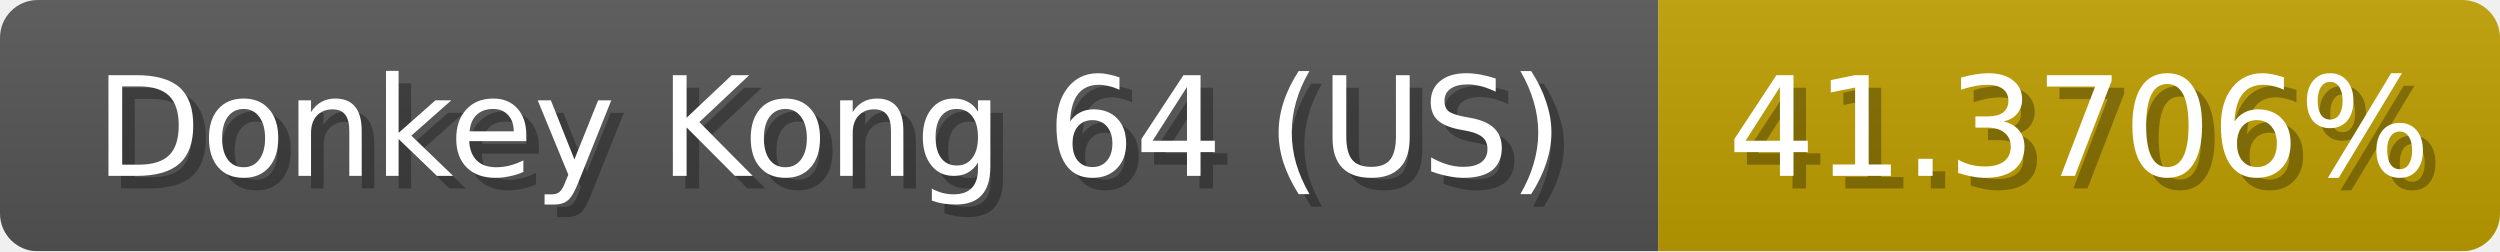
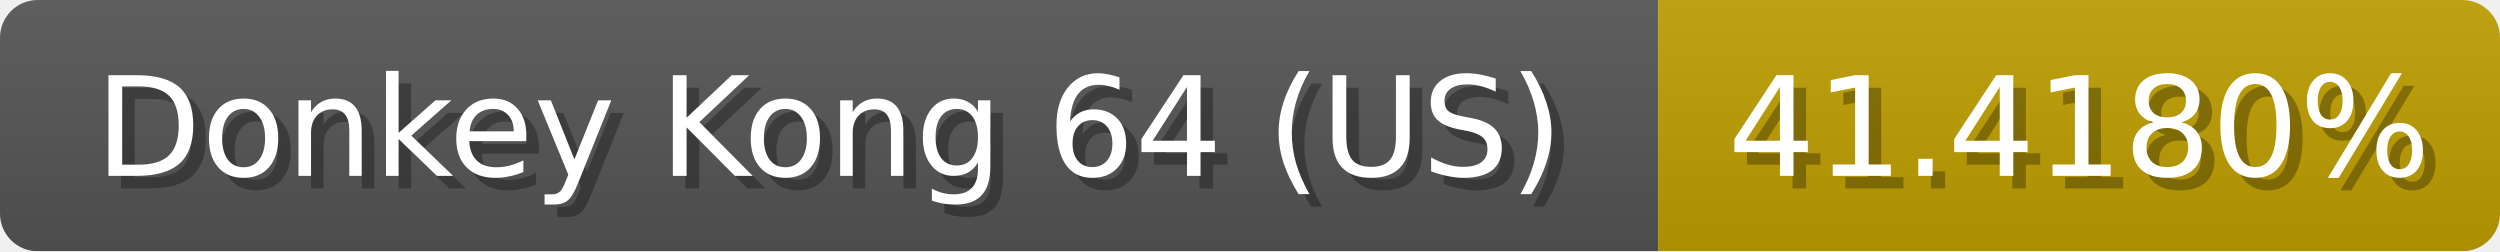
<svg xmlns="http://www.w3.org/2000/svg" width="199" height="20">
  <linearGradient id="b" x2="0" y2="100%">
    <stop offset="0" stop-color="#bbb" stop-opacity=".1" />
    <stop offset="1" stop-opacity=".1" />
  </linearGradient>
  <mask id="anybadge_1">
    <rect width="199" height="20" rx="3" fill="#fff" />
  </mask>
  <g mask="url(#anybadge_1)">
    <path fill="#555" d="M0 0h132v20H0z" />
    <path fill="#c09f00" d="M132 0h67v20H132z" />
    <path fill="url(#b)" d="M0 0h199v20H0z" />
  </g>
  <g fill="#fff" text-anchor="middle" font-family="DejaVu Sans,Verdana,Geneva,sans-serif" font-size="11">
    <text x="67.0" y="15" fill="#010101" fill-opacity=".3">Donkey Kong 64 (US)</text>
    <text x="66.0" y="14">Donkey Kong 64 (US)</text>
  </g>
  <g fill="#fff" text-anchor="middle" font-family="DejaVu Sans,Verdana,Geneva,sans-serif" font-size="11">
-     <text x="166.5" y="15" fill="#010101" fill-opacity=".3">41.3706%</text>
-     <text x="165.5" y="14">41.3706%</text>
+     <text x="166.5" y="15" fill="#010101" fill-opacity=".3">41.4180%</text>
+     <text x="165.5" y="14">41.4180%</text>
  </g>
</svg>
